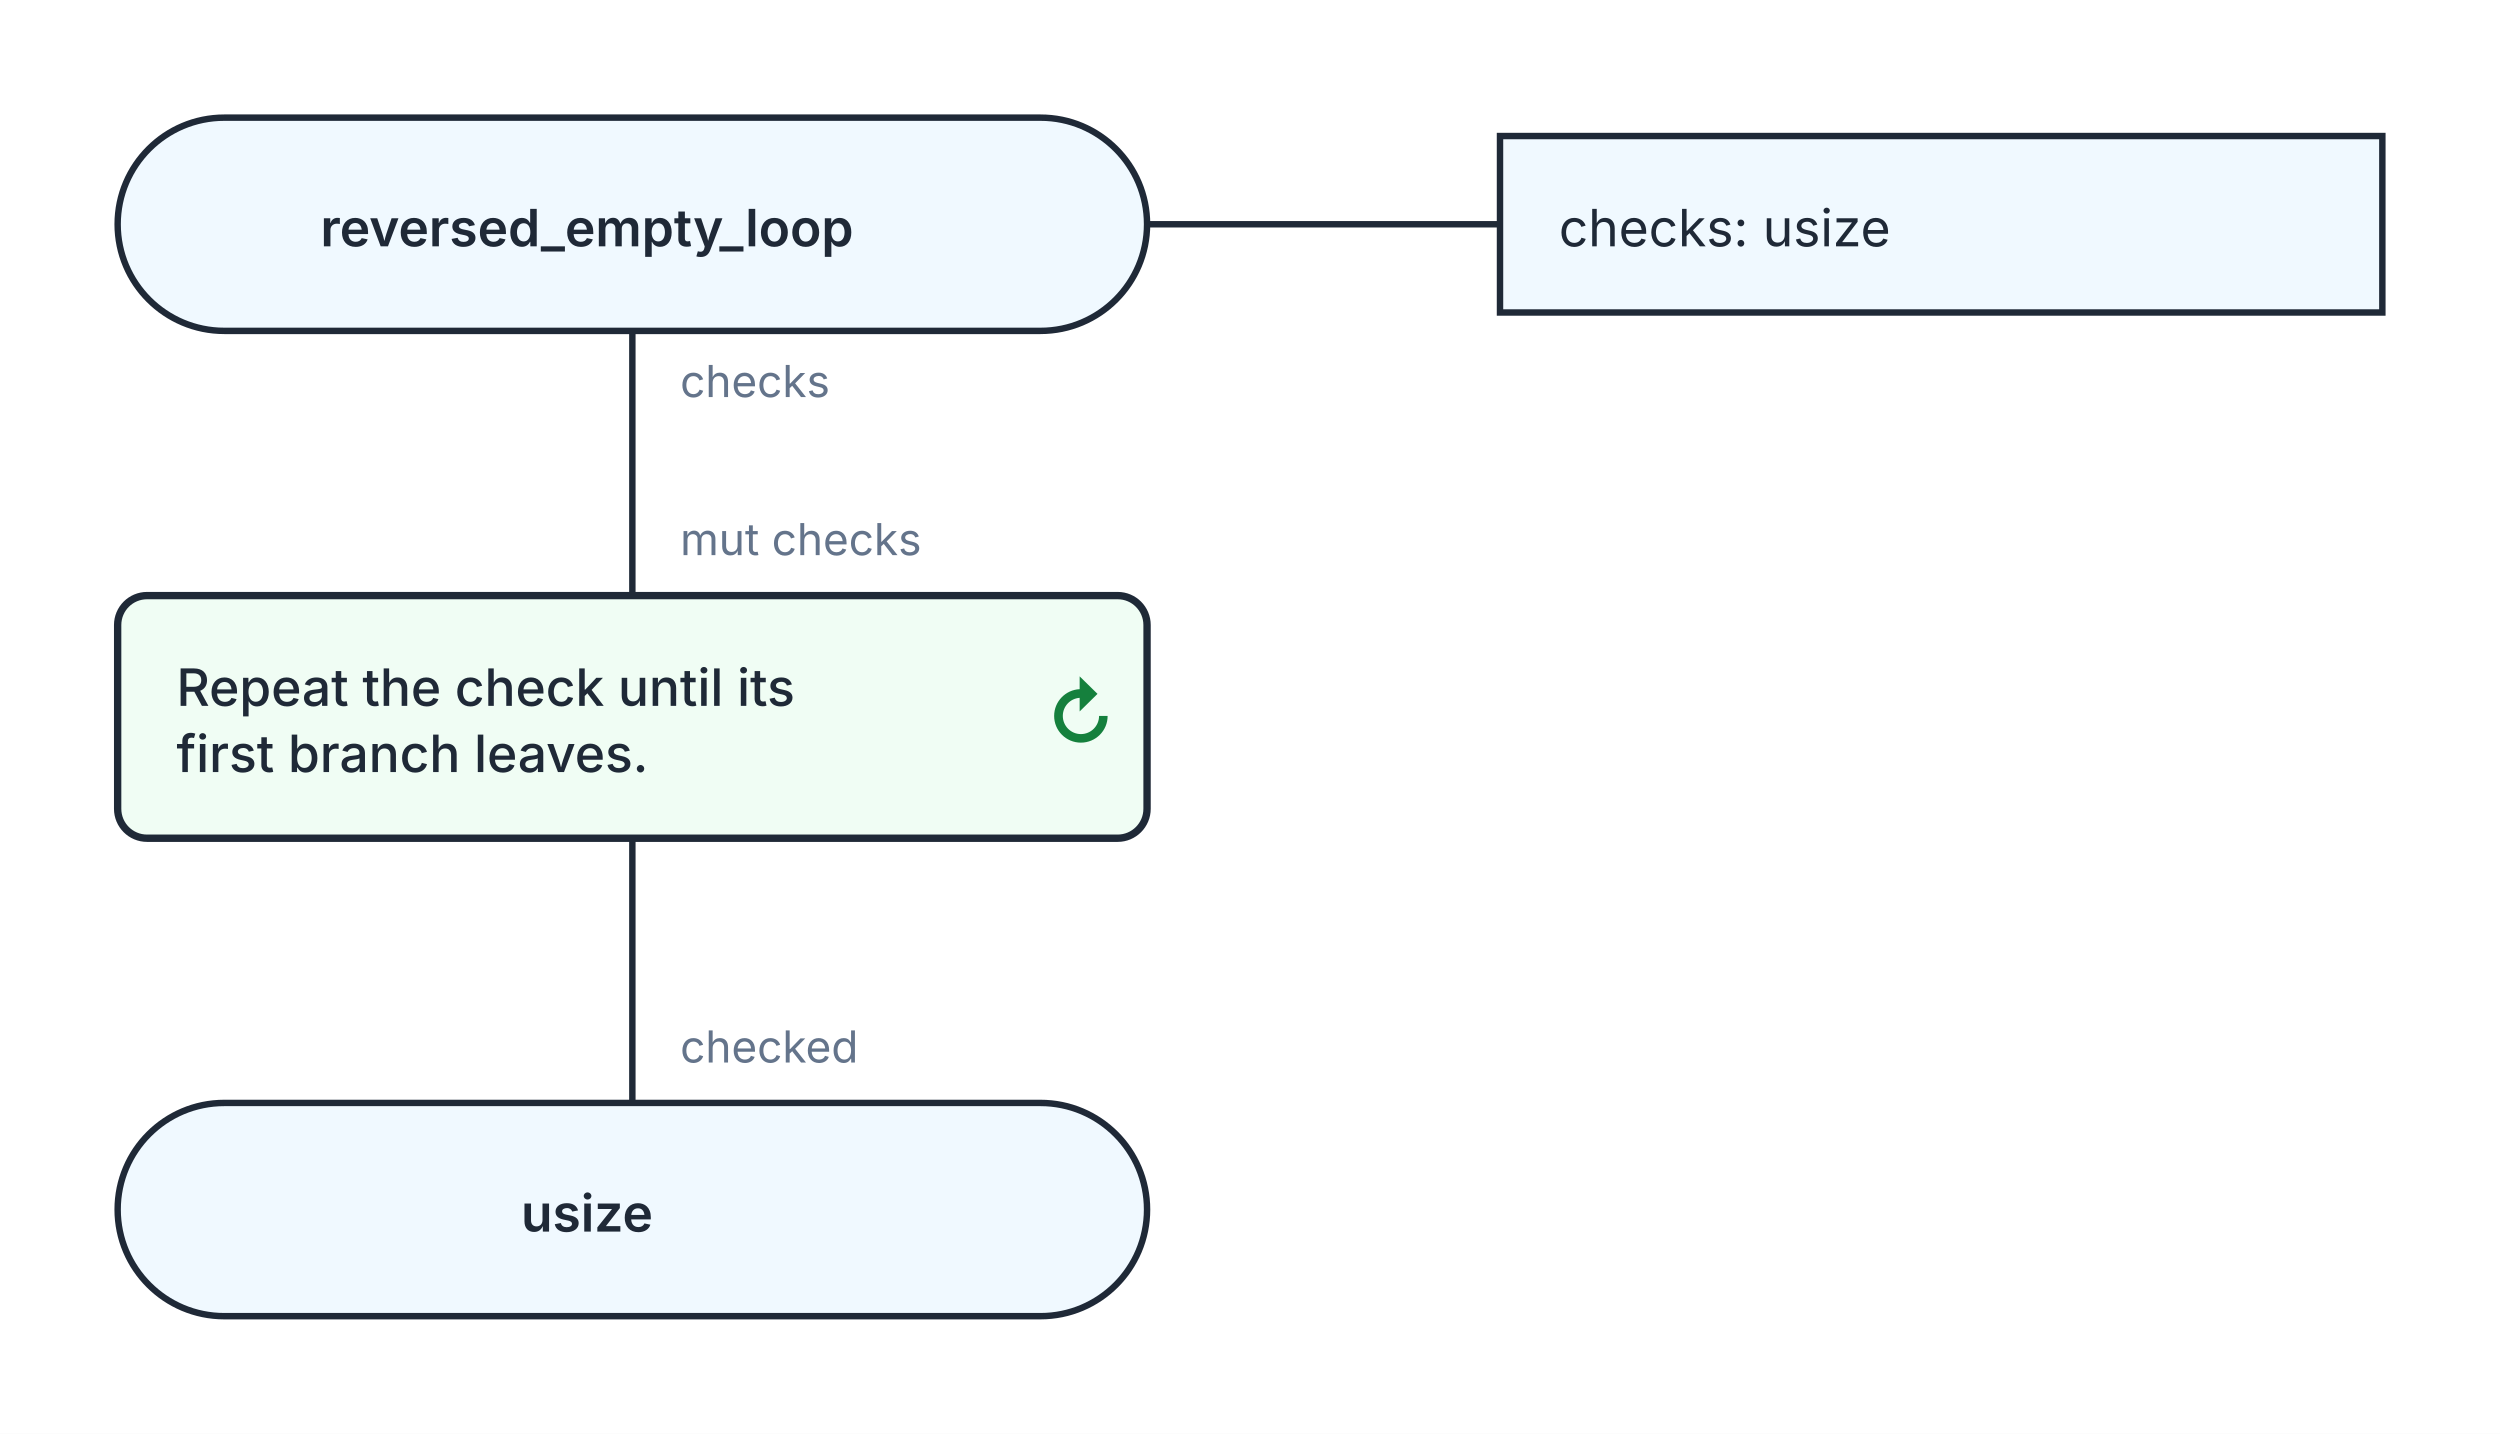
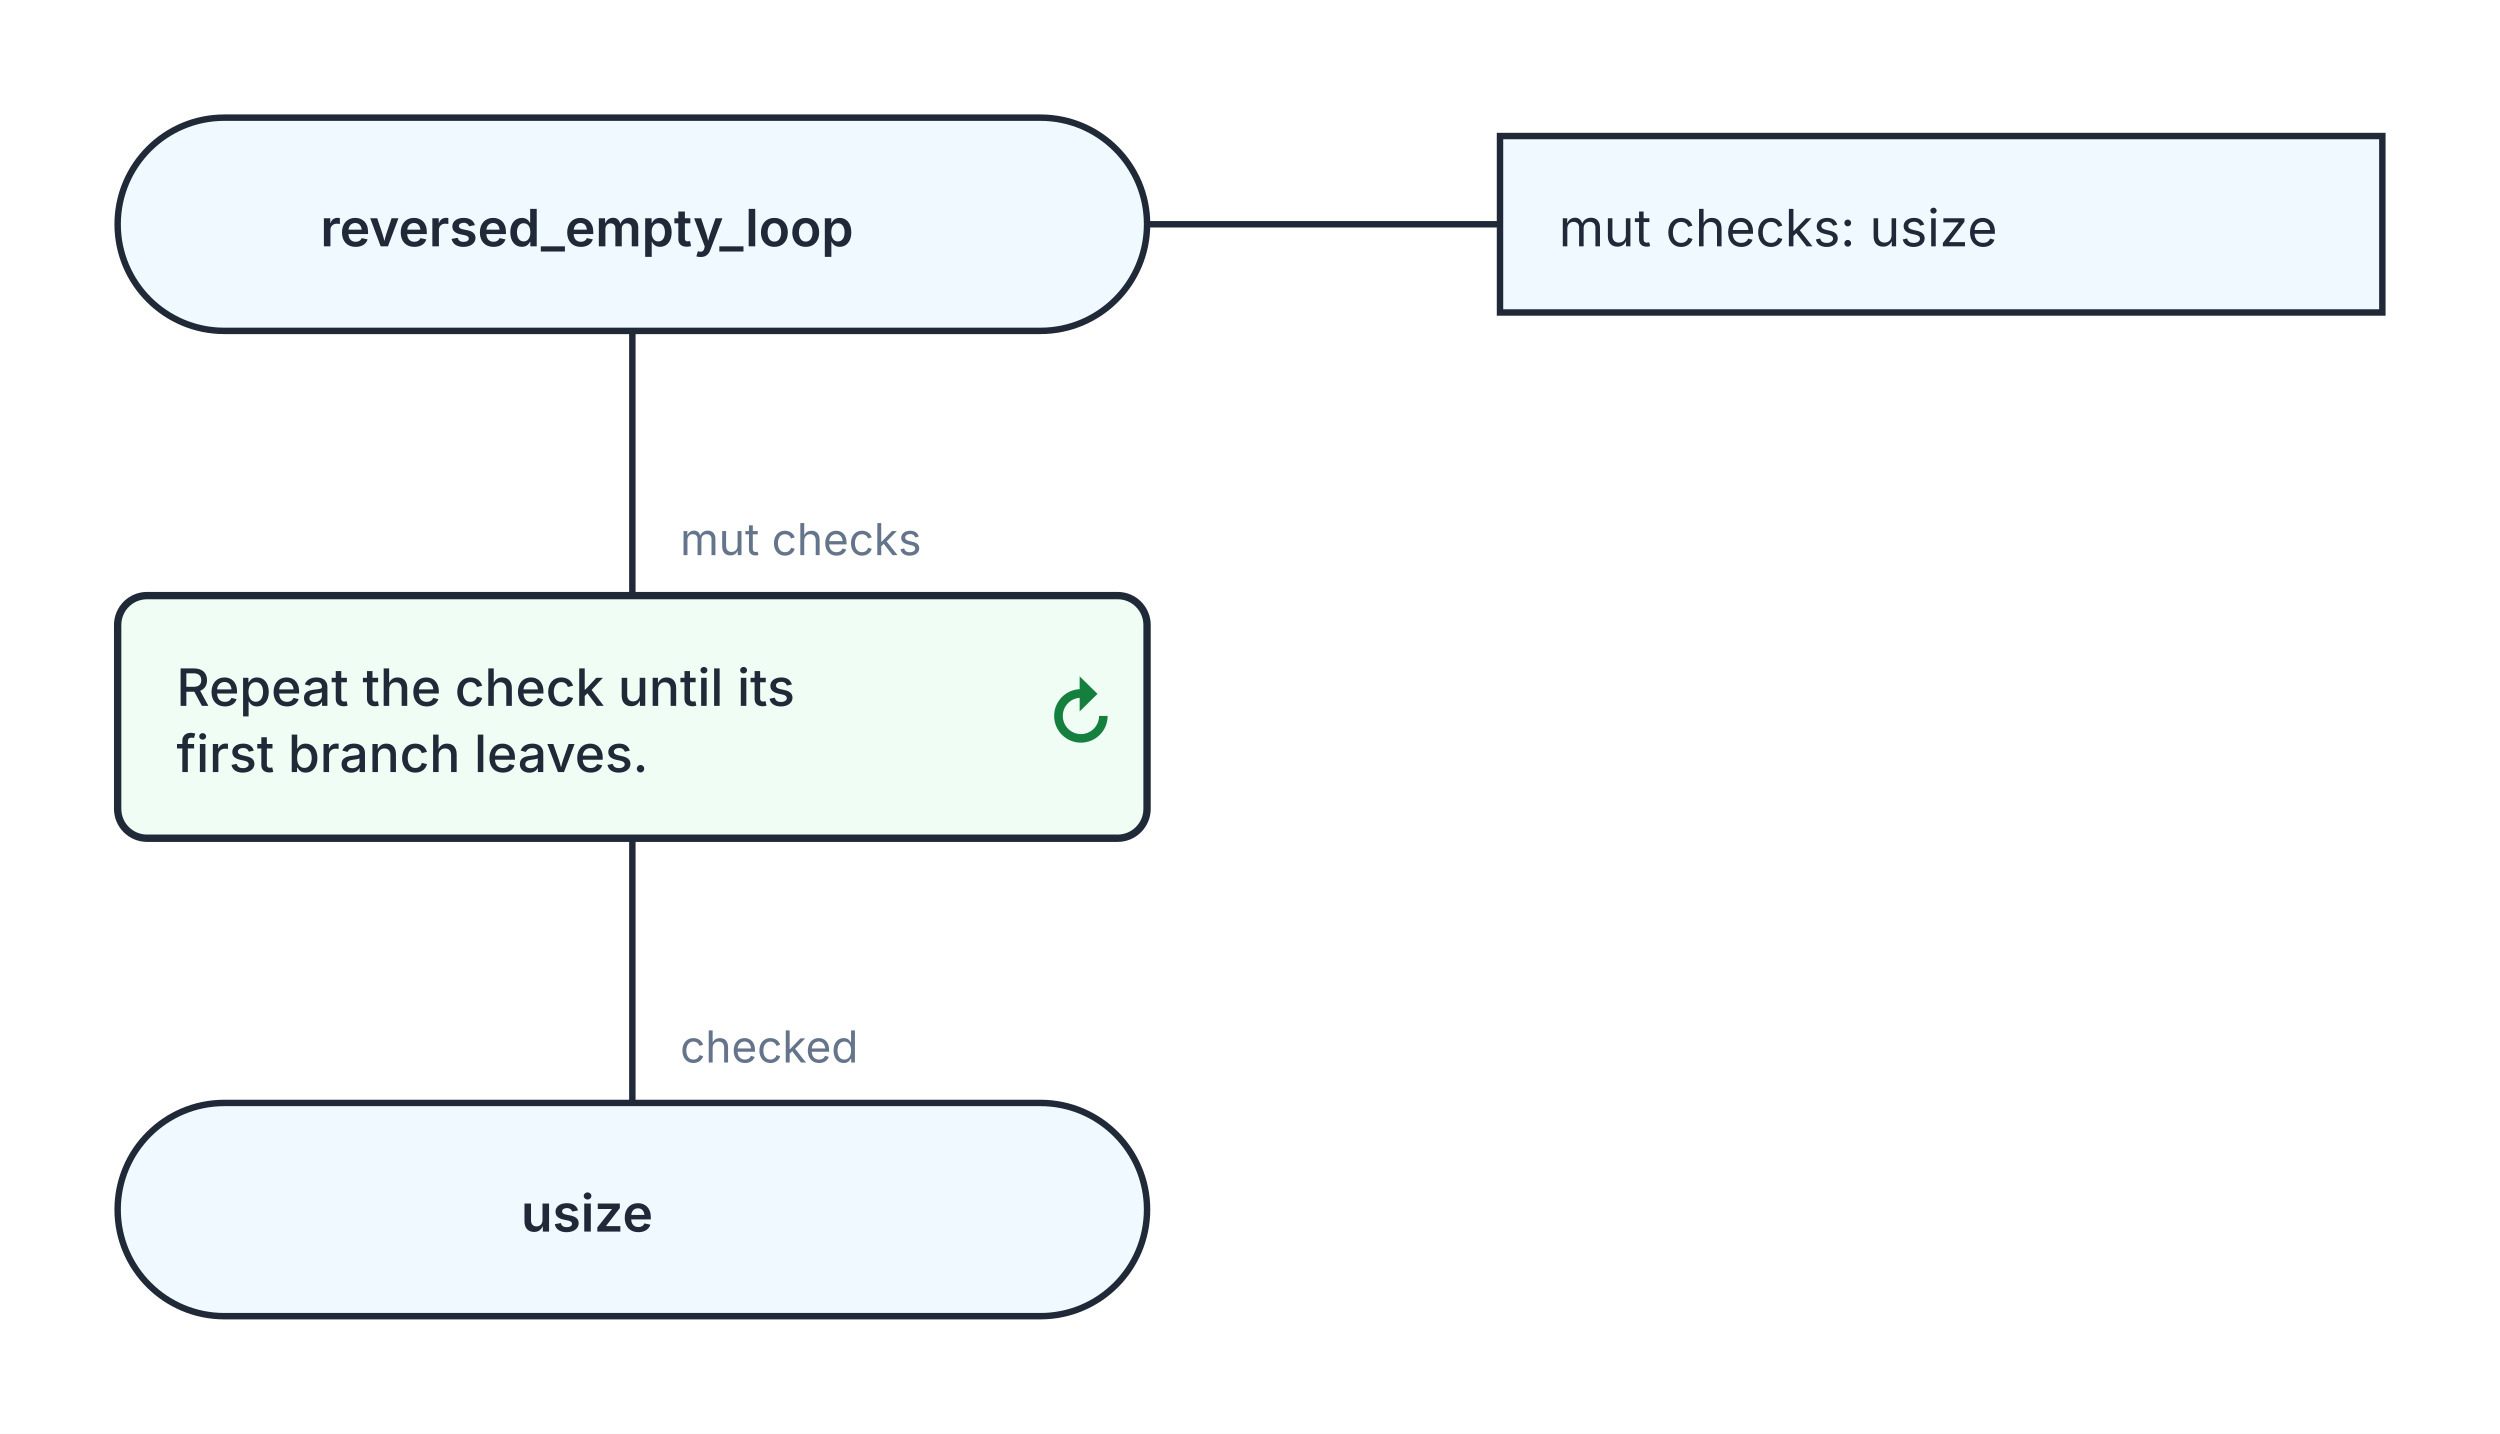
<svg xmlns="http://www.w3.org/2000/svg" width="680" height="390" viewBox="0 0 680 390" role="img" aria-labelledby="kaalang-title" aria-describedby="kaalang-description">
  <defs>
    <style>
      svg { color: #1f2937; font-family: Inter, ui-sans-serif, system-ui, -apple-system, BlinkMacSystemFont, "Segoe UI", sans-serif; text-rendering: optimizeLegibility; }
      .connection { fill: none; stroke: currentColor; stroke-width: 1.75; stroke-linecap: square; stroke-linejoin: round; }
      .connection-label { fill: #64748b; font-size: 12px; font-weight: 400; paint-order: stroke; stroke: #ffffff; stroke-width: 5px; stroke-linejoin: round; text-anchor: start; }
      .branch-label { fill: currentColor; font-weight: 500; }
      .parameter-link { fill: none; stroke: currentColor; stroke-width: 1.75; }
      .node-shape { fill: #ffffff; stroke: currentColor; stroke-width: 1.75; }
      .start .node-shape, .end .node-shape, .parameter-panel .node-shape { fill: #f0f9ff; }
      .action .node-shape, .call .node-shape { fill: #f8fafc; }
      .call-bars { fill: none; stroke: currentColor; stroke-width: 1.75; }
      .loop .node-shape { fill: #f0fdf4; stroke-width: 2; }
      .loop-marker { fill: #15803d; font-size: 20px; font-weight: 700; text-anchor: middle; }
      .question .node-shape { fill: #fffbeb; }
      .select .node-shape, .case .node-shape { fill: #f5f3ff; }
      .label { fill: currentColor; font-size: 14px; text-anchor: middle; }
      .start .label, .question .label, .select .label, .case .label, .end .label { font-weight: 600; }
      .action .label, .call .label, .loop .label { font-weight: 500; text-anchor: start; }
      .parameter-panel .label { font-weight: 400; text-anchor: start; }
      .cycle-boundary { fill: #f0fdf433; stroke: #15803d; stroke-width: 1.5; stroke-dasharray: 7 5; }
      .cycle-caption { fill: #166534; font-size: 12px; font-weight: 600; paint-order: stroke; stroke: #ffffff; stroke-width: 4px; }
    </style>
  </defs>
  <rect width="100%" height="100%" fill="#ffffff" />
  <g class="cycle-regions">
  </g>
  <g class="connections">
    <path class="connection" d="       M 172 90 L 172 162       M 172 228 L 172 300     " />
+     <text class="connection-label" x="185" y="151" xml:space="preserve">
+       <tspan x="185" dy="0">mut checks</tspan>
+     </text>
    <text class="connection-label" x="185" y="289" xml:space="preserve">
      <tspan x="185" dy="0">checked</tspan>
-     </text>
-     <text class="connection-label" x="185" y="108" xml:space="preserve">
-       <tspan x="185" dy="0">checks</tspan>
-     </text>
-     <text class="connection-label" x="185" y="151" xml:space="preserve">
-       <tspan x="185" dy="0">mut checks</tspan>
    </text>
  </g>
  <g class="nodes">
    <path class="parameter-link" d="M 312 61 L 408 61" />
    <g class="parameter-panel" transform="translate(528 61)">
      <rect class="node-shape" x="-120" y="-24" width="240" height="48" />
      <text class="label" x="-104" y="6" xml:space="preserve">
-         <tspan x="-104" dy="0">checks: usize</tspan>
+         <tspan x="-104" dy="0">mut checks: usize</tspan>
      </text>
    </g>
    <g class="node start" transform="translate(172 61)">
      <rect class="node-shape" x="-140" y="-29" width="280" height="58" rx="29" />
      <text class="label" y="6" xml:space="preserve">
        <tspan x="0" dy="0">reversed_empty_loop</tspan>
      </text>
    </g>
    <g class="node loop" transform="translate(172 195)">
      <rect class="node-shape" x="-140" y="-33" width="280" height="66" rx="8" />
      <text class="label" y="-3" xml:space="preserve">
        <tspan x="-124" dy="0">Repeat the check until its </tspan>
        <tspan x="-124" dy="18">first branch leaves.</tspan>
      </text>
      <text class="loop-marker" x="122" y="7" aria-hidden="true">↻</text>
    </g>
    <g class="node end" transform="translate(172 329)">
      <rect class="node-shape" x="-140" y="-29" width="280" height="58" rx="29" />
      <text class="label" y="6" xml:space="preserve">
        <tspan x="0" dy="0">usize</tspan>
      </text>
    </g>
  </g>
</svg>
